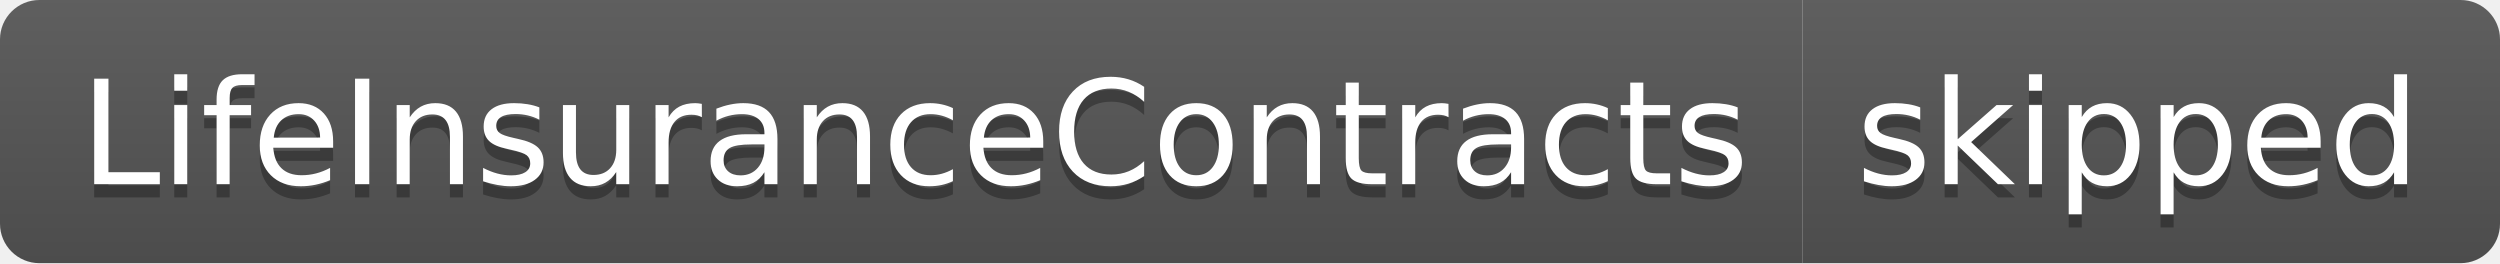
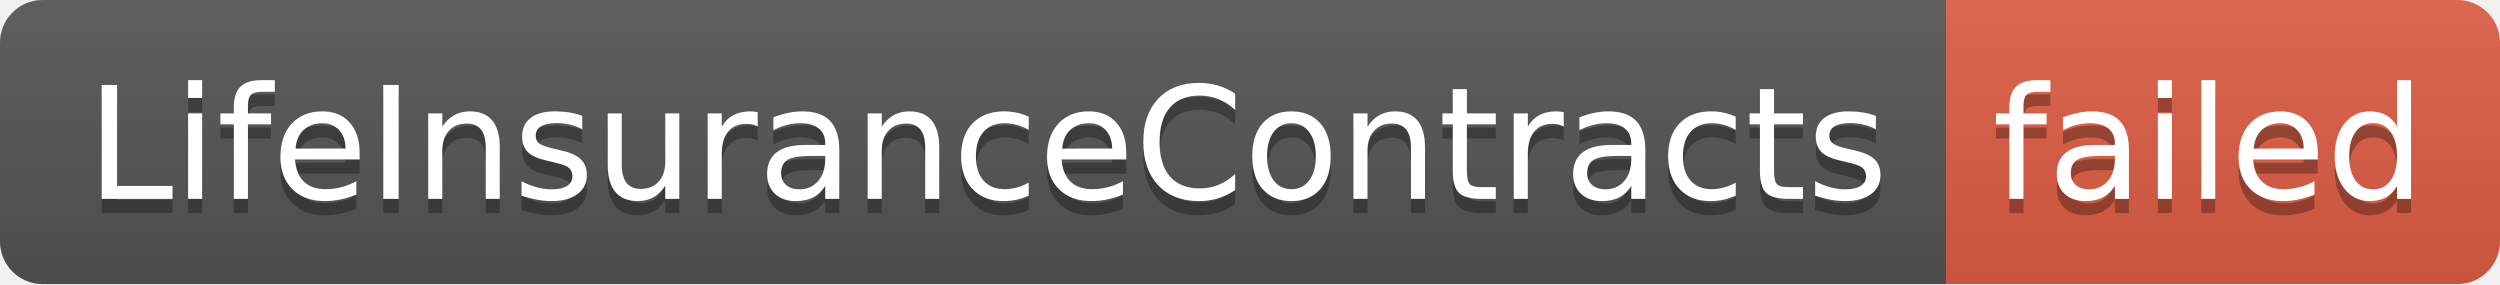
- <svg xmlns="http://www.w3.org/2000/svg" width="190" height="20" role="img" aria-label="LifeInsuranceContracts: skipped">
+ <svg xmlns="http://www.w3.org/2000/svg" width="176" height="20" role="img" aria-label="LifeInsuranceContracts: failed">
  <linearGradient id="s" x2="0" y2="100%">
    <stop offset="0" stop-color="#bbb" stop-opacity=".1" />
    <stop offset="1" stop-opacity=".1" />
  </linearGradient>
  <clipPath id="r">
-     <rect width="190" height="20" rx="3" fill="#fff" />
+     <rect width="176" height="20" rx="3" fill="#fff" />
  </clipPath>
  <g clip-path="url(#r)">
    <rect width="137" height="20" fill="#555" />
-     <rect x="137" width="53" height="20" fill="#555" />
-     <rect width="190" height="20" fill="url(#s)" />
+     <rect x="137" width="39" height="20" fill="#e05d44" />
+     <rect width="176" height="20" fill="url(#s)" />
  </g>
  <g fill="#fff" text-anchor="middle" font-family="Verdana,Geneva,DejaVu Sans,sans-serif" text-rendering="geometricPrecision" font-size="110">
    <text aria-hidden="true" x="695" y="150" fill="#010101" fill-opacity=".3" transform="scale(.1)" textLength="1270">LifeInsuranceContracts</text>
    <text x="695" y="140" transform="scale(.1)" fill="#fff" textLength="1270">LifeInsuranceContracts</text>
-     <text aria-hidden="true" x="1625" y="150" fill="#010101" fill-opacity=".3" transform="scale(.1)" textLength="430">skipped</text>
-     <text x="1625" y="140" transform="scale(.1)" fill="#fff" textLength="430">skipped</text>
+     <text aria-hidden="true" x="1555" y="150" fill="#010101" fill-opacity=".3" transform="scale(.1)" textLength="290">failed</text>
+     <text x="1555" y="140" transform="scale(.1)" fill="#fff" textLength="290">failed</text>
  </g>
</svg>
